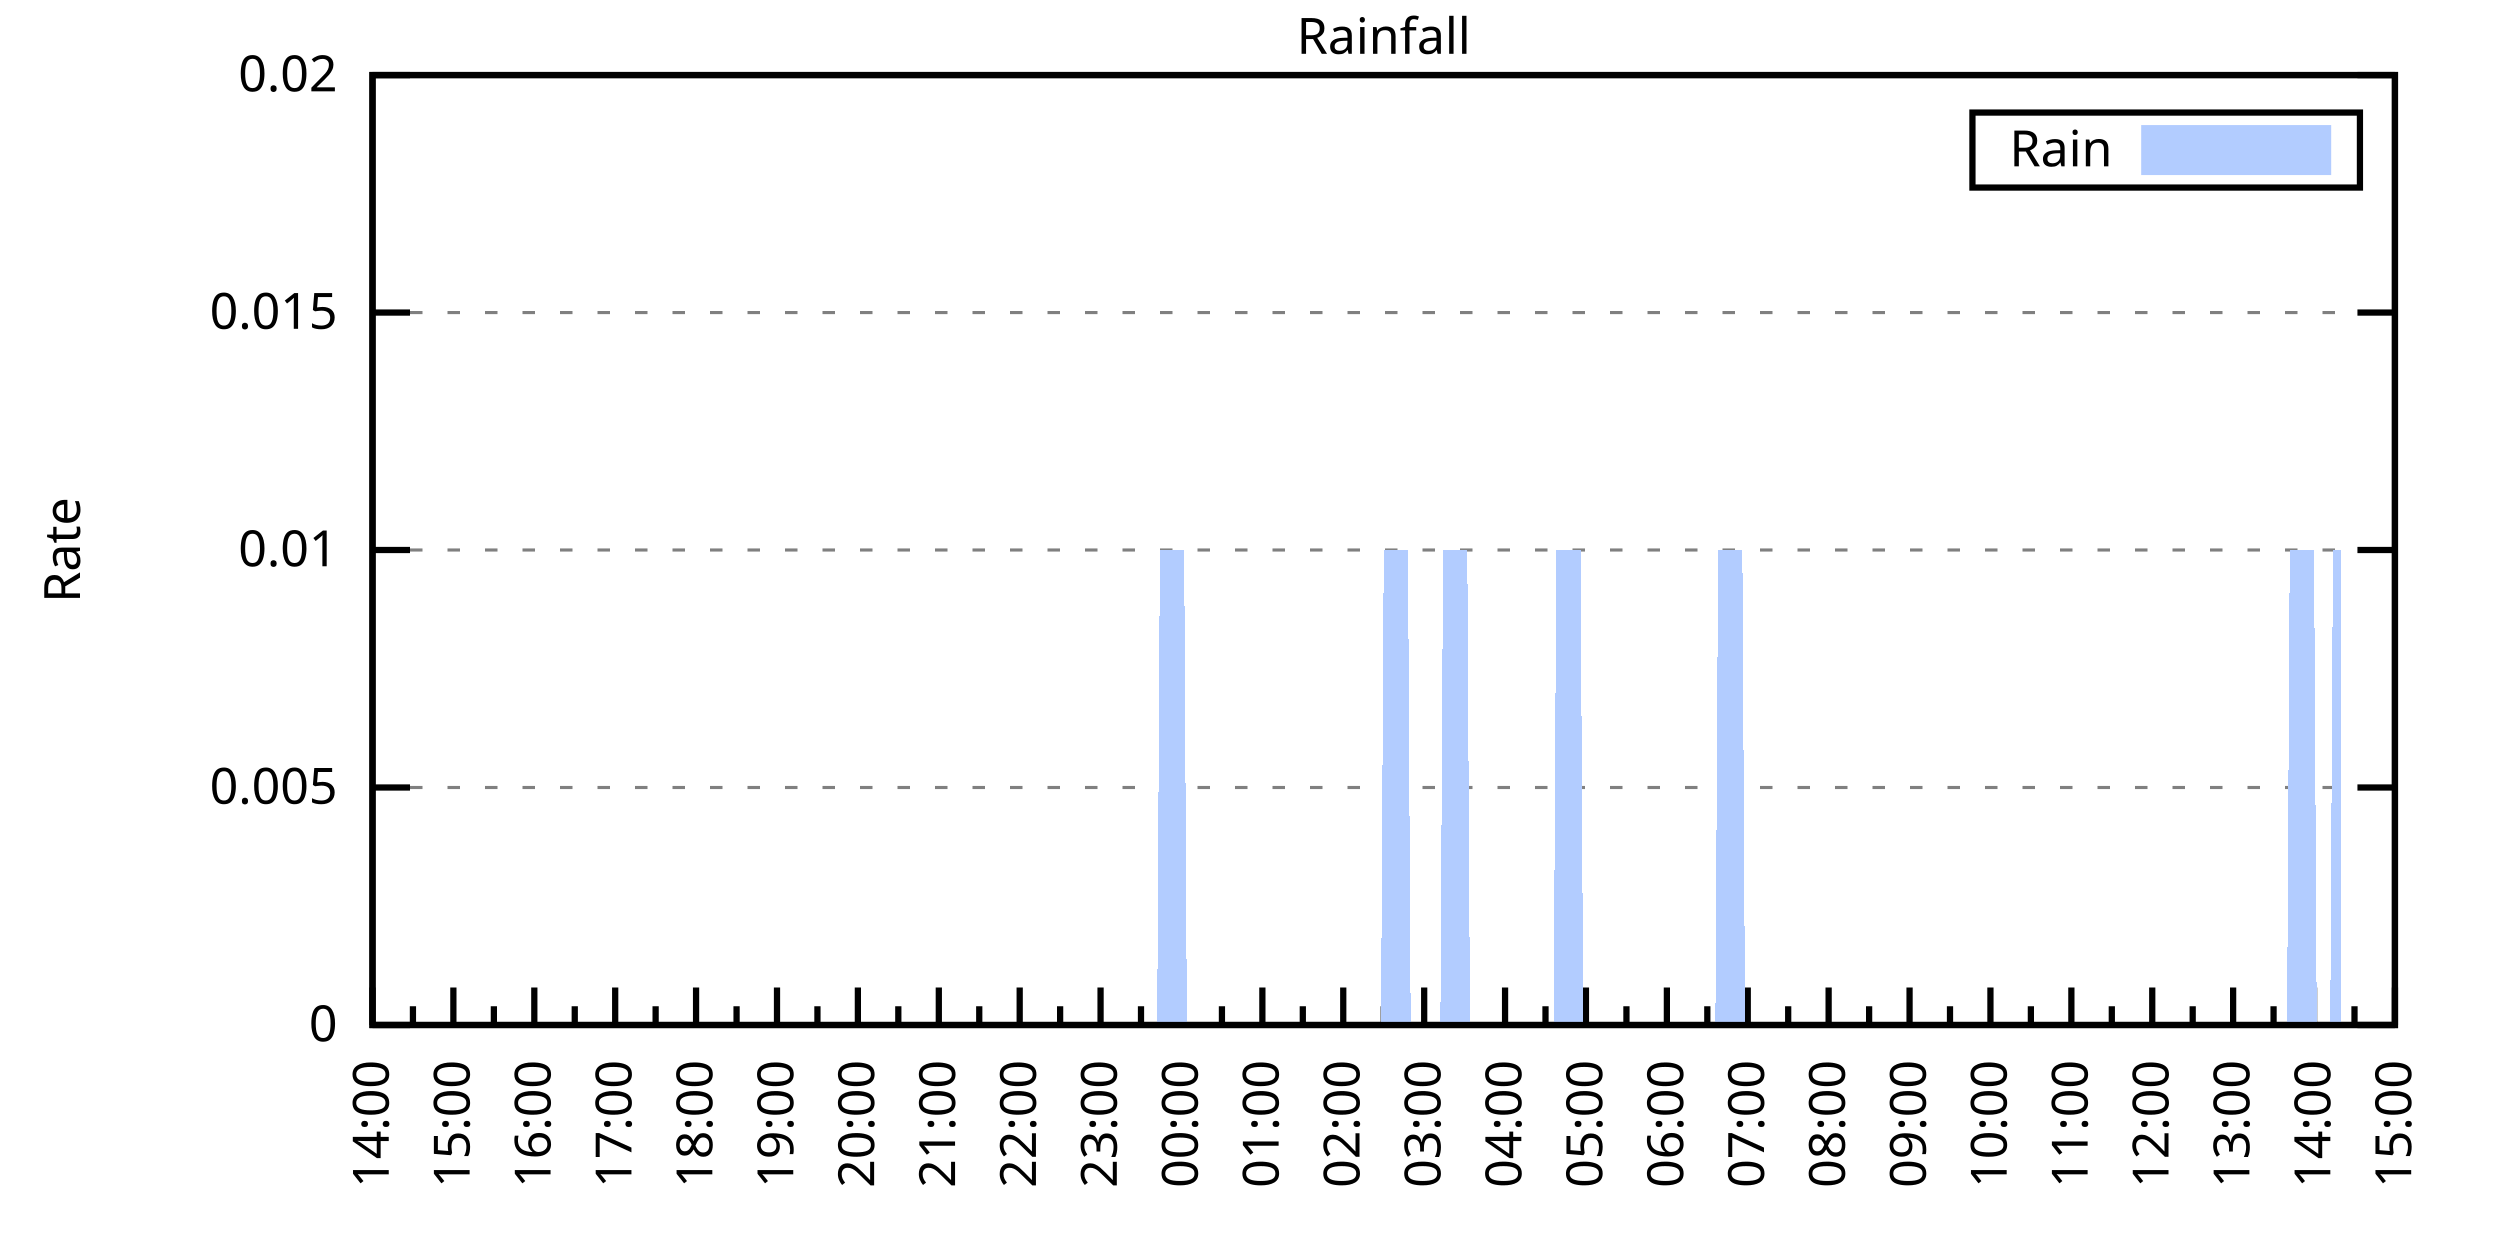
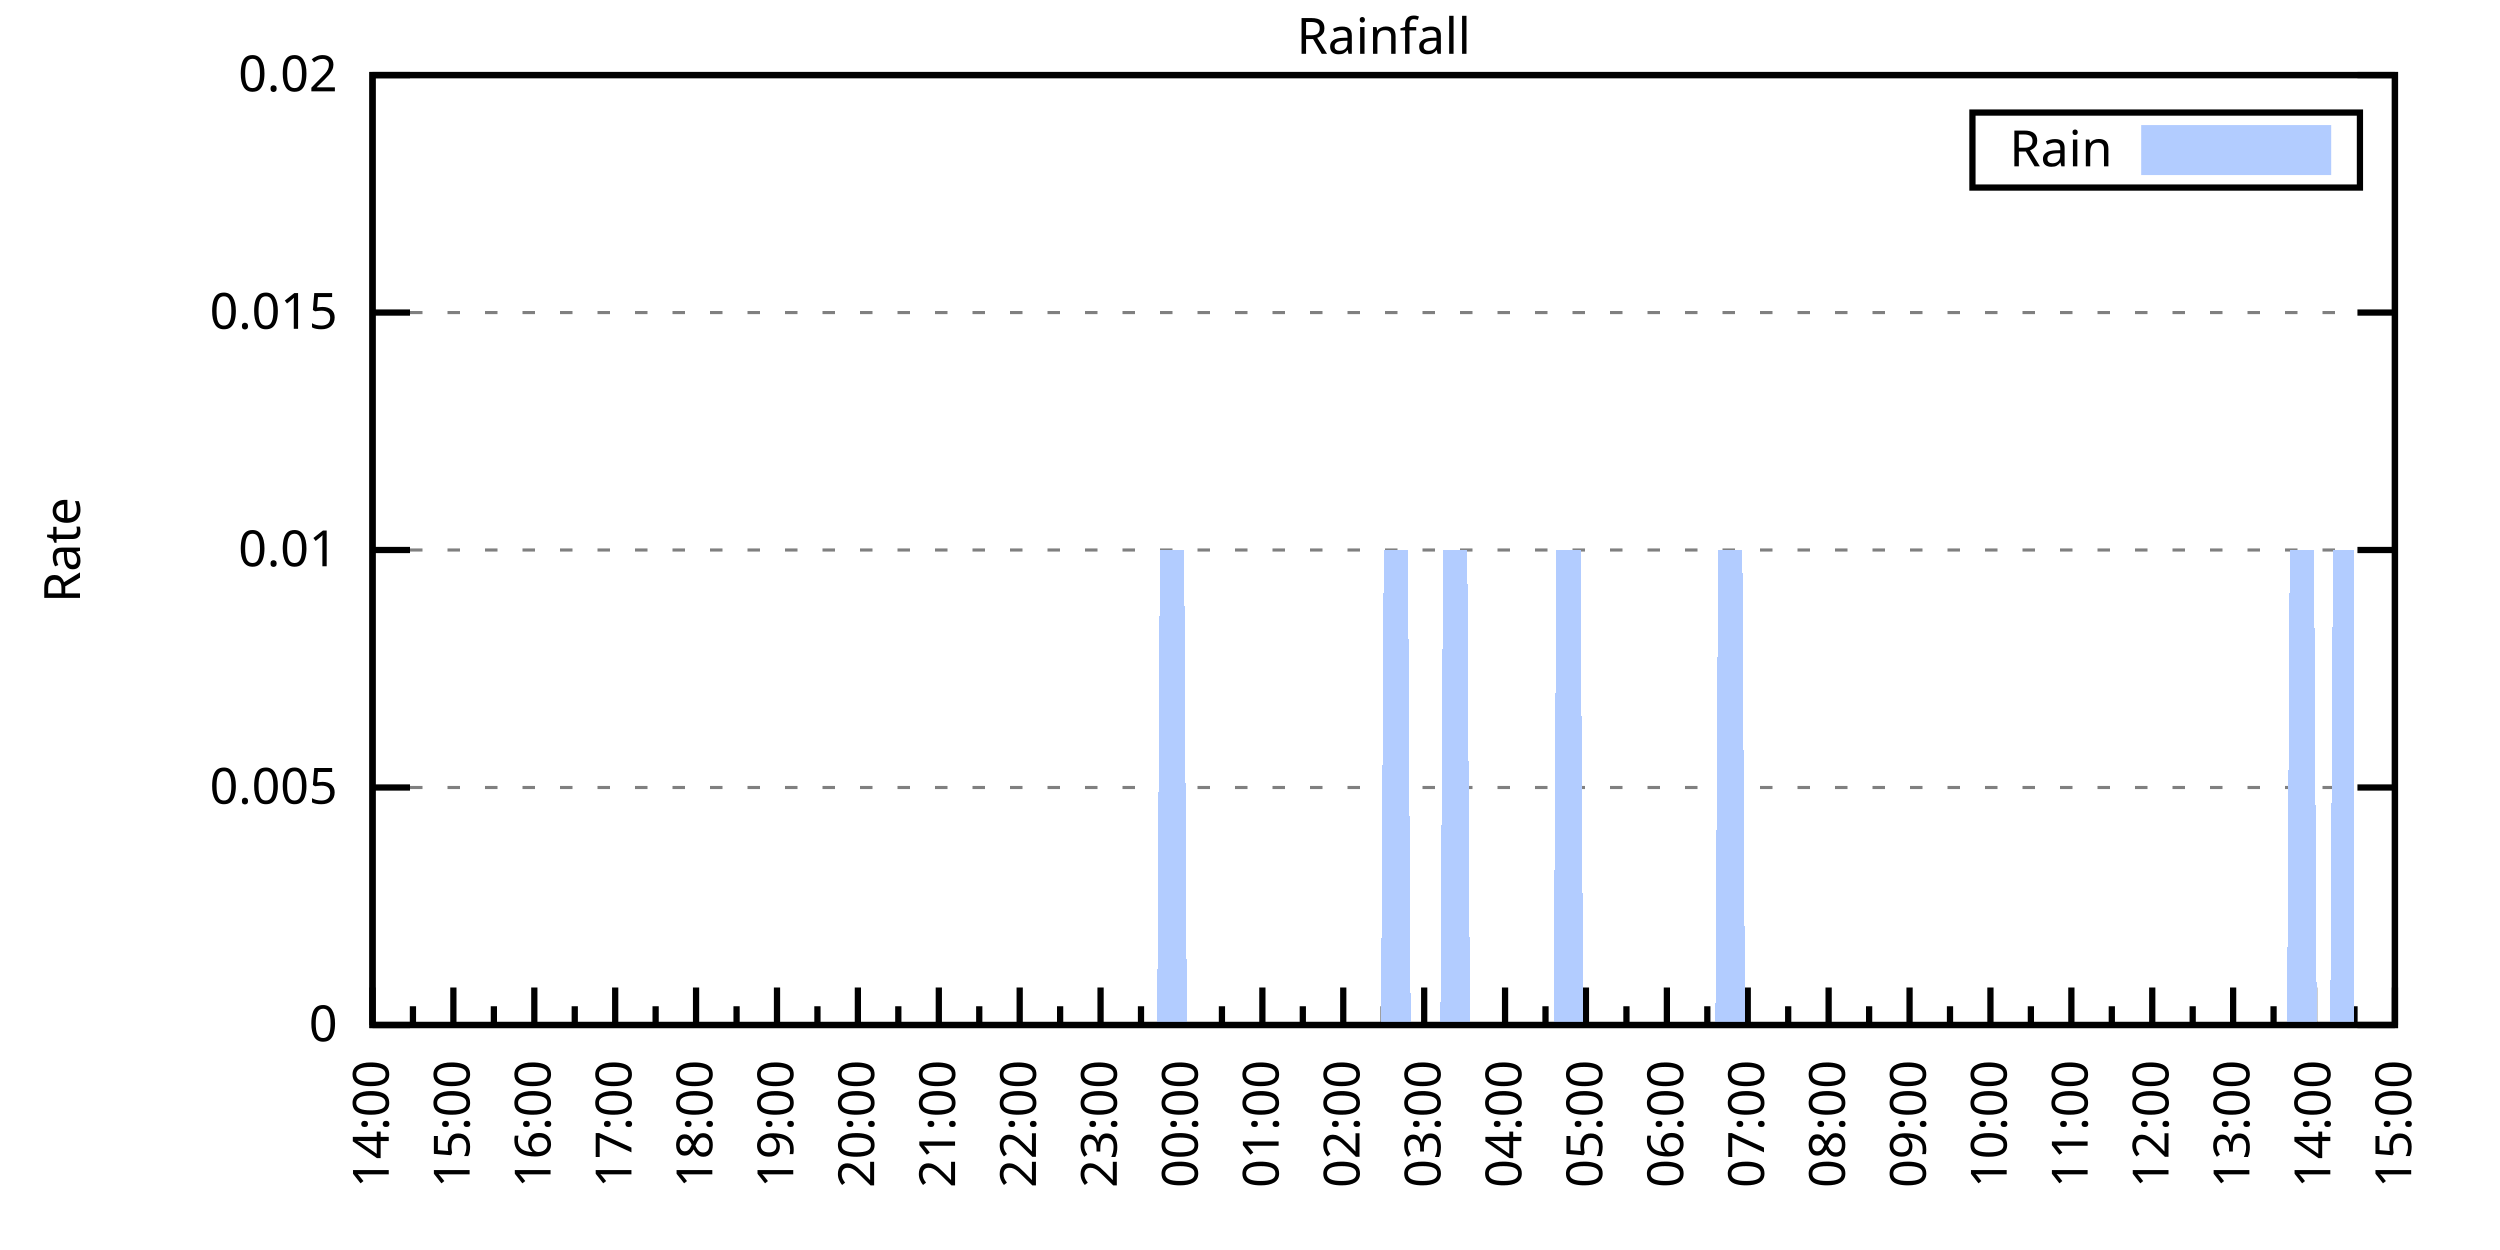
<svg xmlns="http://www.w3.org/2000/svg" xmlns:xlink="http://www.w3.org/1999/xlink" width="400" height="200" viewBox="0 0 400 200">
  <g id="gnuplot_canvas">
    <rect x="0" y="0" width="400" height="200" fill="none" />
    <defs>
      <circle id="gpDot" r="0.5" stroke-width="0.5" stroke="currentColor" />
      <path id="gpPt0" stroke-width="0.333" stroke="currentColor" d="M-1,0 h2 M0,-1 v2" />
      <path id="gpPt1" stroke-width="0.333" stroke="currentColor" d="M-1,-1 L1,1 M1,-1 L-1,1" />
      <path id="gpPt2" stroke-width="0.333" stroke="currentColor" d="M-1,0 L1,0 M0,-1 L0,1 M-1,-1 L1,1 M-1,1 L1,-1" />
      <rect id="gpPt3" stroke-width="0.333" stroke="currentColor" x="-1" y="-1" width="2" height="2" />
      <rect id="gpPt4" stroke-width="0.333" stroke="currentColor" fill="currentColor" x="-1" y="-1" width="2" height="2" />
      <circle id="gpPt5" stroke-width="0.333" stroke="currentColor" cx="0" cy="0" r="1" />
      <use xlink:href="#gpPt5" id="gpPt6" fill="currentColor" stroke="none" />
      <path id="gpPt7" stroke-width="0.333" stroke="currentColor" d="M0,-1.33 L-1.33,0.67 L1.33,0.67 z" />
      <use xlink:href="#gpPt7" id="gpPt8" fill="currentColor" stroke="none" />
      <use xlink:href="#gpPt7" id="gpPt9" stroke="currentColor" transform="rotate(180)" />
      <use xlink:href="#gpPt9" id="gpPt10" fill="currentColor" stroke="none" />
      <use xlink:href="#gpPt3" id="gpPt11" stroke="currentColor" transform="rotate(45)" />
      <use xlink:href="#gpPt11" id="gpPt12" fill="currentColor" stroke="none" />
      <path id="gpPt13" stroke-width="0.333" stroke="currentColor" d="M0,1.330 L1.265,0.411 L0.782,-1.067 L-0.782,-1.076 L-1.265,0.411 z" />
      <use xlink:href="#gpPt13" id="gpPt14" fill="currentColor" stroke="none" />
      <filter id="textbox" filterUnits="objectBoundingBox" x="0" y="0" height="1" width="1">
        <feFlood flood-color="white" flood-opacity="1" result="bgnd" />
        <feComposite in="SourceGraphic" in2="bgnd" operator="atop" />
      </filter>
      <filter id="greybox" filterUnits="objectBoundingBox" x="0" y="0" height="1" width="1">
        <feFlood flood-color="lightgrey" flood-opacity="1" result="grey" />
        <feComposite in="SourceGraphic" in2="grey" operator="atop" />
      </filter>
    </defs>
    <g fill="none" color="white" stroke="currentColor" stroke-width="1.00" stroke-linecap="butt" stroke-linejoin="miter">
</g>
    <g fill="none" color="black" stroke="currentColor" stroke-width="1.00" stroke-linecap="butt" stroke-linejoin="miter">
      <g stroke="none" shape-rendering="crispEdges">
        <polygon fill="rgb(255, 255, 255)" points="59.60,164.00 383.18,164.00 383.18,12.02 59.60,12.02 " />
      </g>
    </g>
    <g fill="none" color="black" stroke="currentColor" stroke-width="1.00" stroke-linecap="butt" stroke-linejoin="miter">
</g>
    <g fill="none" color="black" stroke="black" stroke-width="0.50" stroke-linecap="butt" stroke-linejoin="miter">
</g>
    <g fill="none" color="gray" stroke="currentColor" stroke-width="0.50" stroke-linecap="butt" stroke-linejoin="miter">
      <path stroke="gray" stroke-dasharray="2,4" class="gridline" d="M59.60,164.00 L383.19,164.00  " />
    </g>
    <g fill="none" color="gray" stroke="gray" stroke-width="1.00" stroke-linecap="butt" stroke-linejoin="miter">
</g>
    <g fill="none" color="black" stroke="currentColor" stroke-width="1.00" stroke-linecap="butt" stroke-linejoin="miter">
      <path stroke="black" d="M59.60,164.00 L65.60,164.00 M383.19,164.00 L377.19,164.00  " />
      <g transform="translate(54.00,166.60)" stroke="none" fill="black" font-family="Sans" font-size="8.00" text-anchor="end">
        <text>
          <tspan font-family="Sans"> 0</tspan>
        </text>
      </g>
    </g>
    <g fill="none" color="black" stroke="currentColor" stroke-width="1.00" stroke-linecap="butt" stroke-linejoin="miter">
</g>
    <g fill="none" color="black" stroke="black" stroke-width="0.50" stroke-linecap="butt" stroke-linejoin="miter">
</g>
    <g fill="none" color="gray" stroke="currentColor" stroke-width="0.50" stroke-linecap="butt" stroke-linejoin="miter">
      <path stroke="gray" stroke-dasharray="2,4" class="gridline" d="M59.60,126.00 L383.19,126.00  " />
    </g>
    <g fill="none" color="gray" stroke="gray" stroke-width="1.00" stroke-linecap="butt" stroke-linejoin="miter">
</g>
    <g fill="none" color="black" stroke="currentColor" stroke-width="1.00" stroke-linecap="butt" stroke-linejoin="miter">
      <path stroke="black" d="M59.60,126.00 L65.60,126.00 M383.19,126.00 L377.19,126.00  " />
      <g transform="translate(54.00,128.60)" stroke="none" fill="black" font-family="Sans" font-size="8.00" text-anchor="end">
        <text>
          <tspan font-family="Sans"> 0.005</tspan>
        </text>
      </g>
    </g>
    <g fill="none" color="black" stroke="currentColor" stroke-width="1.00" stroke-linecap="butt" stroke-linejoin="miter">
</g>
    <g fill="none" color="black" stroke="black" stroke-width="0.50" stroke-linecap="butt" stroke-linejoin="miter">
</g>
    <g fill="none" color="gray" stroke="currentColor" stroke-width="0.50" stroke-linecap="butt" stroke-linejoin="miter">
      <path stroke="gray" stroke-dasharray="2,4" class="gridline" d="M59.60,88.00 L383.19,88.00  " />
    </g>
    <g fill="none" color="gray" stroke="gray" stroke-width="1.00" stroke-linecap="butt" stroke-linejoin="miter">
</g>
    <g fill="none" color="black" stroke="currentColor" stroke-width="1.00" stroke-linecap="butt" stroke-linejoin="miter">
      <path stroke="black" d="M59.60,88.00 L65.60,88.00 M383.19,88.00 L377.19,88.00  " />
      <g transform="translate(54.00,90.60)" stroke="none" fill="black" font-family="Sans" font-size="8.00" text-anchor="end">
        <text>
          <tspan font-family="Sans"> 0.01</tspan>
        </text>
      </g>
    </g>
    <g fill="none" color="black" stroke="currentColor" stroke-width="1.00" stroke-linecap="butt" stroke-linejoin="miter">
</g>
    <g fill="none" color="black" stroke="black" stroke-width="0.50" stroke-linecap="butt" stroke-linejoin="miter">
</g>
    <g fill="none" color="gray" stroke="currentColor" stroke-width="0.50" stroke-linecap="butt" stroke-linejoin="miter">
      <path stroke="gray" stroke-dasharray="2,4" class="gridline" d="M59.60,50.01 L383.19,50.01  " />
    </g>
    <g fill="none" color="gray" stroke="gray" stroke-width="1.00" stroke-linecap="butt" stroke-linejoin="miter">
</g>
    <g fill="none" color="black" stroke="currentColor" stroke-width="1.00" stroke-linecap="butt" stroke-linejoin="miter">
      <path stroke="black" d="M59.60,50.01 L65.60,50.01 M383.19,50.01 L377.19,50.01  " />
      <g transform="translate(54.00,52.61)" stroke="none" fill="black" font-family="Sans" font-size="8.00" text-anchor="end">
        <text>
          <tspan font-family="Sans"> 0.015</tspan>
        </text>
      </g>
    </g>
    <g fill="none" color="black" stroke="currentColor" stroke-width="1.00" stroke-linecap="butt" stroke-linejoin="miter">
</g>
    <g fill="none" color="black" stroke="black" stroke-width="0.50" stroke-linecap="butt" stroke-linejoin="miter">
</g>
    <g fill="none" color="gray" stroke="currentColor" stroke-width="0.50" stroke-linecap="butt" stroke-linejoin="miter">
      <path stroke="gray" stroke-dasharray="2,4" class="gridline" d="M59.60,12.01 L383.19,12.01  " />
    </g>
    <g fill="none" color="gray" stroke="gray" stroke-width="1.00" stroke-linecap="butt" stroke-linejoin="miter">
</g>
    <g fill="none" color="black" stroke="currentColor" stroke-width="1.00" stroke-linecap="butt" stroke-linejoin="miter">
      <path stroke="black" d="M59.60,12.01 L65.60,12.01 M383.19,12.01 L377.19,12.01  " />
      <g transform="translate(54.00,14.61)" stroke="none" fill="black" font-family="Sans" font-size="8.00" text-anchor="end">
        <text>
          <tspan font-family="Sans"> 0.02</tspan>
        </text>
      </g>
    </g>
    <g fill="none" color="black" stroke="currentColor" stroke-width="1.00" stroke-linecap="butt" stroke-linejoin="miter">
      <path stroke="black" d="M59.60,164.00 L59.60,158.00  " />
      <g transform="translate(62.20,169.60) rotate(270)" stroke="none" fill="black" font-family="Sans" font-size="8.00" text-anchor="end">
        <text>
          <tspan font-family="Sans">14:00</tspan>
        </text>
      </g>
    </g>
    <g fill="none" color="black" stroke="currentColor" stroke-width="1.00" stroke-linecap="butt" stroke-linejoin="miter">
      <path stroke="black" d="M66.07,164.00 L66.07,161.00 M72.54,164.00 L72.54,158.00  " />
      <g transform="translate(75.14,169.60) rotate(270)" stroke="none" fill="black" font-family="Sans" font-size="8.00" text-anchor="end">
        <text>
          <tspan font-family="Sans">15:00</tspan>
        </text>
      </g>
    </g>
    <g fill="none" color="black" stroke="currentColor" stroke-width="1.00" stroke-linecap="butt" stroke-linejoin="miter">
      <path stroke="black" d="M79.02,164.00 L79.02,161.00 M85.49,164.00 L85.49,158.00  " />
      <g transform="translate(88.09,169.60) rotate(270)" stroke="none" fill="black" font-family="Sans" font-size="8.00" text-anchor="end">
        <text>
          <tspan font-family="Sans">16:00</tspan>
        </text>
      </g>
    </g>
    <g fill="none" color="black" stroke="currentColor" stroke-width="1.00" stroke-linecap="butt" stroke-linejoin="miter">
      <path stroke="black" d="M91.96,164.00 L91.96,161.00 M98.43,164.00 L98.43,158.00  " />
      <g transform="translate(101.03,169.60) rotate(270)" stroke="none" fill="black" font-family="Sans" font-size="8.00" text-anchor="end">
        <text>
          <tspan font-family="Sans">17:00</tspan>
        </text>
      </g>
    </g>
    <g fill="none" color="black" stroke="currentColor" stroke-width="1.00" stroke-linecap="butt" stroke-linejoin="miter">
      <path stroke="black" d="M104.90,164.00 L104.90,161.00 M111.37,164.00 L111.37,158.00  " />
      <g transform="translate(113.97,169.60) rotate(270)" stroke="none" fill="black" font-family="Sans" font-size="8.00" text-anchor="end">
        <text>
          <tspan font-family="Sans">18:00</tspan>
        </text>
      </g>
    </g>
    <g fill="none" color="black" stroke="currentColor" stroke-width="1.00" stroke-linecap="butt" stroke-linejoin="miter">
      <path stroke="black" d="M117.85,164.00 L117.85,161.00 M124.32,164.00 L124.32,158.00  " />
      <g transform="translate(126.92,169.60) rotate(270)" stroke="none" fill="black" font-family="Sans" font-size="8.00" text-anchor="end">
        <text>
          <tspan font-family="Sans">19:00</tspan>
        </text>
      </g>
    </g>
    <g fill="none" color="black" stroke="currentColor" stroke-width="1.00" stroke-linecap="butt" stroke-linejoin="miter">
      <path stroke="black" d="M130.79,164.00 L130.79,161.00 M137.26,164.00 L137.26,158.00  " />
      <g transform="translate(139.86,169.60) rotate(270)" stroke="none" fill="black" font-family="Sans" font-size="8.00" text-anchor="end">
        <text>
          <tspan font-family="Sans">20:00</tspan>
        </text>
      </g>
    </g>
    <g fill="none" color="black" stroke="currentColor" stroke-width="1.00" stroke-linecap="butt" stroke-linejoin="miter">
      <path stroke="black" d="M143.73,164.00 L143.73,161.00 M150.21,164.00 L150.21,158.00  " />
      <g transform="translate(152.81,169.60) rotate(270)" stroke="none" fill="black" font-family="Sans" font-size="8.00" text-anchor="end">
        <text>
          <tspan font-family="Sans">21:00</tspan>
        </text>
      </g>
    </g>
    <g fill="none" color="black" stroke="currentColor" stroke-width="1.00" stroke-linecap="butt" stroke-linejoin="miter">
      <path stroke="black" d="M156.68,164.00 L156.68,161.00 M163.15,164.00 L163.15,158.00  " />
      <g transform="translate(165.75,169.60) rotate(270)" stroke="none" fill="black" font-family="Sans" font-size="8.00" text-anchor="end">
        <text>
          <tspan font-family="Sans">22:00</tspan>
        </text>
      </g>
    </g>
    <g fill="none" color="black" stroke="currentColor" stroke-width="1.00" stroke-linecap="butt" stroke-linejoin="miter">
      <path stroke="black" d="M169.62,164.00 L169.62,161.00 M176.09,164.00 L176.09,158.00  " />
      <g transform="translate(178.69,169.60) rotate(270)" stroke="none" fill="black" font-family="Sans" font-size="8.00" text-anchor="end">
        <text>
          <tspan font-family="Sans">23:00</tspan>
        </text>
      </g>
    </g>
    <g fill="none" color="black" stroke="currentColor" stroke-width="1.00" stroke-linecap="butt" stroke-linejoin="miter">
      <path stroke="black" d="M182.56,164.00 L182.56,161.00 M189.04,164.00 L189.04,158.00  " />
      <g transform="translate(191.64,169.60) rotate(270)" stroke="none" fill="black" font-family="Sans" font-size="8.00" text-anchor="end">
        <text>
          <tspan font-family="Sans">00:00</tspan>
        </text>
      </g>
    </g>
    <g fill="none" color="black" stroke="currentColor" stroke-width="1.00" stroke-linecap="butt" stroke-linejoin="miter">
      <path stroke="black" d="M195.51,164.00 L195.51,161.00 M201.98,164.00 L201.98,158.00  " />
      <g transform="translate(204.58,169.60) rotate(270)" stroke="none" fill="black" font-family="Sans" font-size="8.00" text-anchor="end">
        <text>
          <tspan font-family="Sans">01:00</tspan>
        </text>
      </g>
    </g>
    <g fill="none" color="black" stroke="currentColor" stroke-width="1.00" stroke-linecap="butt" stroke-linejoin="miter">
      <path stroke="black" d="M208.45,164.00 L208.45,161.00 M214.92,164.00 L214.92,158.00  " />
      <g transform="translate(217.52,169.60) rotate(270)" stroke="none" fill="black" font-family="Sans" font-size="8.00" text-anchor="end">
        <text>
          <tspan font-family="Sans">02:00</tspan>
        </text>
      </g>
    </g>
    <g fill="none" color="black" stroke="currentColor" stroke-width="1.00" stroke-linecap="butt" stroke-linejoin="miter">
      <path stroke="black" d="M221.40,164.00 L221.40,161.00 M227.87,164.00 L227.87,158.00  " />
      <g transform="translate(230.47,169.60) rotate(270)" stroke="none" fill="black" font-family="Sans" font-size="8.00" text-anchor="end">
        <text>
          <tspan font-family="Sans">03:00</tspan>
        </text>
      </g>
    </g>
    <g fill="none" color="black" stroke="currentColor" stroke-width="1.00" stroke-linecap="butt" stroke-linejoin="miter">
      <path stroke="black" d="M234.34,164.00 L234.34,161.00 M240.81,164.00 L240.81,158.00  " />
      <g transform="translate(243.41,169.60) rotate(270)" stroke="none" fill="black" font-family="Sans" font-size="8.00" text-anchor="end">
        <text>
          <tspan font-family="Sans">04:00</tspan>
        </text>
      </g>
    </g>
    <g fill="none" color="black" stroke="currentColor" stroke-width="1.00" stroke-linecap="butt" stroke-linejoin="miter">
      <path stroke="black" d="M247.28,164.00 L247.28,161.00 M253.75,164.00 L253.75,158.00  " />
      <g transform="translate(256.35,169.60) rotate(270)" stroke="none" fill="black" font-family="Sans" font-size="8.00" text-anchor="end">
        <text>
          <tspan font-family="Sans">05:00</tspan>
        </text>
      </g>
    </g>
    <g fill="none" color="black" stroke="currentColor" stroke-width="1.00" stroke-linecap="butt" stroke-linejoin="miter">
      <path stroke="black" d="M260.23,164.00 L260.23,161.00 M266.70,164.00 L266.70,158.00  " />
      <g transform="translate(269.30,169.60) rotate(270)" stroke="none" fill="black" font-family="Sans" font-size="8.00" text-anchor="end">
        <text>
          <tspan font-family="Sans">06:00</tspan>
        </text>
      </g>
    </g>
    <g fill="none" color="black" stroke="currentColor" stroke-width="1.00" stroke-linecap="butt" stroke-linejoin="miter">
      <path stroke="black" d="M273.17,164.00 L273.17,161.00 M279.64,164.00 L279.64,158.00  " />
      <g transform="translate(282.24,169.60) rotate(270)" stroke="none" fill="black" font-family="Sans" font-size="8.00" text-anchor="end">
        <text>
          <tspan font-family="Sans">07:00</tspan>
        </text>
      </g>
    </g>
    <g fill="none" color="black" stroke="currentColor" stroke-width="1.00" stroke-linecap="butt" stroke-linejoin="miter">
      <path stroke="black" d="M286.11,164.00 L286.11,161.00 M292.58,164.00 L292.58,158.00  " />
      <g transform="translate(295.18,169.60) rotate(270)" stroke="none" fill="black" font-family="Sans" font-size="8.00" text-anchor="end">
        <text>
          <tspan font-family="Sans">08:00</tspan>
        </text>
      </g>
    </g>
    <g fill="none" color="black" stroke="currentColor" stroke-width="1.00" stroke-linecap="butt" stroke-linejoin="miter">
      <path stroke="black" d="M299.06,164.00 L299.06,161.00 M305.53,164.00 L305.53,158.00  " />
      <g transform="translate(308.13,169.60) rotate(270)" stroke="none" fill="black" font-family="Sans" font-size="8.00" text-anchor="end">
        <text>
          <tspan font-family="Sans">09:00</tspan>
        </text>
      </g>
    </g>
    <g fill="none" color="black" stroke="currentColor" stroke-width="1.00" stroke-linecap="butt" stroke-linejoin="miter">
      <path stroke="black" d="M312.00,164.00 L312.00,161.00 M318.47,164.00 L318.47,158.00  " />
      <g transform="translate(321.07,169.60) rotate(270)" stroke="none" fill="black" font-family="Sans" font-size="8.00" text-anchor="end">
        <text>
          <tspan font-family="Sans">10:00</tspan>
        </text>
      </g>
    </g>
    <g fill="none" color="black" stroke="currentColor" stroke-width="1.00" stroke-linecap="butt" stroke-linejoin="miter">
      <path stroke="black" d="M324.94,164.00 L324.94,161.00 M331.42,164.00 L331.42,158.00  " />
      <g transform="translate(334.02,169.60) rotate(270)" stroke="none" fill="black" font-family="Sans" font-size="8.00" text-anchor="end">
        <text>
          <tspan font-family="Sans">11:00</tspan>
        </text>
      </g>
    </g>
    <g fill="none" color="black" stroke="currentColor" stroke-width="1.00" stroke-linecap="butt" stroke-linejoin="miter">
      <path stroke="black" d="M337.89,164.00 L337.89,161.00 M344.36,164.00 L344.36,158.00  " />
      <g transform="translate(346.96,169.60) rotate(270)" stroke="none" fill="black" font-family="Sans" font-size="8.00" text-anchor="end">
        <text>
          <tspan font-family="Sans">12:00</tspan>
        </text>
      </g>
    </g>
    <g fill="none" color="black" stroke="currentColor" stroke-width="1.00" stroke-linecap="butt" stroke-linejoin="miter">
      <path stroke="black" d="M350.83,164.00 L350.83,161.00 M357.30,164.00 L357.30,158.00  " />
      <g transform="translate(359.90,169.60) rotate(270)" stroke="none" fill="black" font-family="Sans" font-size="8.00" text-anchor="end">
        <text>
          <tspan font-family="Sans">13:00</tspan>
        </text>
      </g>
    </g>
    <g fill="none" color="black" stroke="currentColor" stroke-width="1.00" stroke-linecap="butt" stroke-linejoin="miter">
      <path stroke="black" d="M363.77,164.00 L363.77,161.00 M370.25,164.00 L370.25,158.00  " />
      <g transform="translate(372.85,169.60) rotate(270)" stroke="none" fill="black" font-family="Sans" font-size="8.00" text-anchor="end">
        <text>
          <tspan font-family="Sans">14:00</tspan>
        </text>
      </g>
    </g>
    <g fill="none" color="black" stroke="currentColor" stroke-width="1.00" stroke-linecap="butt" stroke-linejoin="miter">
      <path stroke="black" d="M376.72,164.00 L376.72,161.00 M383.19,164.00 L383.19,158.00  " />
      <g transform="translate(385.79,169.60) rotate(270)" stroke="none" fill="black" font-family="Sans" font-size="8.00" text-anchor="end">
        <text>
          <tspan font-family="Sans">15:00</tspan>
        </text>
      </g>
    </g>
    <g fill="none" color="black" stroke="currentColor" stroke-width="1.00" stroke-linecap="butt" stroke-linejoin="miter">
</g>
    <g fill="none" color="black" stroke="currentColor" stroke-width="1.00" stroke-linecap="butt" stroke-linejoin="miter">
      <path stroke="black" d="M59.60,12.01 L59.60,164.00 L383.19,164.00 L383.19,12.01 L59.60,12.01 Z  " />
    </g>
    <g fill="none" color="black" stroke="currentColor" stroke-width="1.00" stroke-linecap="butt" stroke-linejoin="miter">
      <g transform="translate(12.80,88.01) rotate(270)" stroke="none" fill="black" font-family="Sans" font-size="8.00" text-anchor="middle">
        <text>
          <tspan font-family="Sans">Rate</tspan>
        </text>
      </g>
    </g>
    <g fill="none" color="black" stroke="currentColor" stroke-width="1.00" stroke-linecap="butt" stroke-linejoin="miter">
</g>
    <g fill="none" color="black" stroke="currentColor" stroke-width="1.00" stroke-linecap="butt" stroke-linejoin="miter">
      <path stroke="black" d="M315.59,30.01 L315.59,18.01 L377.59,18.01 L377.59,30.01 L315.59,30.01 Z  " />
    </g>
    <g id="Rainfall_plot_1">
      <g fill="none" color="white" stroke="black" stroke-width="2.00" stroke-linecap="butt" stroke-linejoin="miter">
</g>
      <g fill="none" color="black" stroke="currentColor" stroke-width="2.00" stroke-linecap="butt" stroke-linejoin="miter">
        <g transform="translate(337.99,26.61)" stroke="none" fill="black" font-family="Sans" font-size="8.00" text-anchor="end">
          <text>
            <tspan font-family="Sans">Rain</tspan>
          </text>
        </g>
      </g>
      <g fill="none" color="black" stroke="currentColor" stroke-width="2.00" stroke-linecap="butt" stroke-linejoin="miter">
        <g stroke="none" shape-rendering="crispEdges">
          <polygon fill="rgb(178, 204, 255)" points="343.59,27.01 371.99,27.01 371.99,21.01 343.59,21.01 " />
        </g>
        <path stroke="rgb(178, 204, 255)" d="M343.59,27.01 L371.99,27.01 L371.99,21.01 L343.59,21.01 L343.59,27.01 Z  " />
      </g>
      <g fill="none" color="black" stroke="currentColor" stroke-width="2.00" stroke-linecap="butt" stroke-linejoin="miter">
        <g stroke="none" shape-rendering="crispEdges">
-           <polygon fill="rgb(178, 204, 255)" points="64.35,164.00 64.78,164.00 65.21,164.00 65.64,164.00 66.07,164.00 66.50,164.00 66.93,164.00 67.37,164.00 67.80,164.00 68.23,164.00 68.66,164.00 69.09,164.00 69.52,164.00 69.95,164.00 70.39,164.00 70.82,164.00 71.25,164.00 71.68,164.00 72.11,164.00 72.54,164.00 72.98,164.00 73.41,164.00 73.84,164.00 74.27,164.00 74.70,164.00 75.13,164.00 75.56,164.00 76.00,164.00 76.43,164.00 76.86,164.00 77.29,164.00 77.72,164.00 78.15,164.00 78.58,164.00 79.02,164.00 79.45,164.00 79.88,164.00 80.31,164.00 80.74,164.00 81.17,164.00 81.60,164.00 82.04,164.00 82.47,164.00 82.90,164.00 83.33,164.00 83.76,164.00 84.19,164.00 84.62,164.00 85.06,164.00 85.49,164.00 85.92,164.00 86.35,164.00 86.78,164.00 87.21,164.00 87.64,164.00 88.08,164.00 88.51,164.00 88.94,164.00 89.37,164.00 89.80,164.00 90.23,164.00 90.66,164.00 91.10,164.00 91.53,164.00 91.96,164.00 92.39,164.00 92.82,164.00 93.25,164.00 93.68,164.00 94.12,164.00 94.55,164.00 94.98,164.00 95.41,164.00 95.84,164.00 96.27,164.00 96.70,164.00 97.14,164.00 97.57,164.00 98.00,164.00 98.43,164.00 98.86,164.00 99.29,164.00 99.73,164.00 100.16,164.00 100.59,164.00 101.02,164.00 101.45,164.00 101.88,164.00 102.31,164.00 102.75,164.00 103.18,164.00 103.61,164.00 104.04,164.00 104.47,164.00 104.90,164.00 105.33,164.00 105.77,164.00 106.20,164.00 106.63,164.00 107.06,164.00 107.49,164.00 107.92,164.00 108.35,164.00 108.79,164.00 109.22,164.00 109.65,164.00 110.08,164.00 110.51,164.00 110.94,164.00 111.37,164.00 111.81,164.00 112.24,164.00 112.67,164.00 113.10,164.00 113.53,164.00 113.96,164.00 114.39,164.00 114.83,164.00 115.26,164.00 115.69,164.00 116.12,164.00 116.55,164.00 116.98,164.00 117.41,164.00 117.85,164.00 118.28,164.00 118.71,164.00 119.14,164.00 119.57,164.00 120.00,164.00 120.43,164.00 120.87,164.00 121.30,164.00 121.73,164.00 122.16,164.00 122.59,164.00 123.02,164.00 123.46,164.00 123.89,164.00 124.32,164.00 124.75,164.00 125.18,164.00 125.61,164.00 126.04,164.00 126.48,164.00 126.91,164.00 127.34,164.00 127.77,164.00 128.20,164.00 128.63,164.00 129.06,164.00 129.50,164.00 129.93,164.00 130.36,164.00 130.79,164.00 131.22,164.00 131.65,164.00 132.08,164.00 132.52,164.00 132.95,164.00 133.38,164.00 133.81,164.00 134.24,164.00 134.67,164.00 135.10,164.00 135.54,164.00 135.97,164.00 136.40,164.00 136.83,164.00 137.26,164.00 137.69,164.00 138.12,164.00 138.56,164.00 138.99,164.00 139.42,164.00 139.85,164.00 140.28,164.00 140.71,164.00 141.14,164.00 141.58,164.00 142.01,164.00 142.44,164.00 142.87,164.00 143.30,164.00 143.73,164.00 144.16,164.00 144.60,164.00 145.03,164.00 145.46,164.00 145.89,164.00 146.32,164.00 146.75,164.00 147.19,164.00 147.62,164.00 148.05,164.00 148.48,164.00 148.91,164.00 149.34,164.00 149.77,164.00 150.21,164.00 150.64,164.00 151.07,164.00 151.50,164.00 151.93,164.00 152.36,164.00 152.79,164.00 153.23,164.00 153.66,164.00 154.09,164.00 154.52,164.00 154.95,164.00 155.38,164.00 155.81,164.00 156.25,164.00 156.68,164.00 157.11,164.00 157.54,164.00 157.97,164.00 158.40,164.00 158.83,164.00 159.27,164.00 159.70,164.00 160.13,164.00 160.56,164.00 160.99,164.00 161.42,164.00 161.85,164.00 162.29,164.00 162.72,164.00 163.15,164.00 163.58,164.00 164.01,164.00 164.44,164.00 164.87,164.00 165.31,164.00 165.74,164.00 166.17,164.00 166.60,164.00 167.03,164.00 167.46,164.00 167.89,164.00 168.33,164.00 168.76,164.00 169.19,164.00 169.62,164.00 170.05,164.00 170.48,164.00 170.91,164.00 171.35,164.00 171.78,164.00 172.21,164.00 172.64,164.00 173.07,164.00 173.50,164.00 173.94,164.00 174.37,164.00 174.80,164.00 175.23,164.00 175.66,164.00 176.09,164.00 176.52,164.00 176.96,164.00 177.39,164.00 177.82,164.00 178.25,164.00 178.68,164.00 179.11,164.00 179.54,164.00 179.98,164.00 180.41,164.00 180.84,164.00 181.27,164.00 181.70,164.00 182.13,164.00 182.56,164.00 183.00,164.00 183.43,164.00 183.86,164.00 184.29,164.00 184.72,164.00 185.15,164.00 185.58,88.00 186.02,88.00 186.45,88.00 186.88,88.00 187.31,88.00 187.74,88.00 188.17,88.00 188.60,88.00 189.04,88.00 189.47,88.00 189.90,164.00 190.33,164.00 190.76,164.00 191.19,164.00 191.62,164.00 192.06,164.00 192.49,164.00 192.92,164.00 193.35,164.00 193.78,164.00 194.21,164.00 194.64,164.00 195.08,164.00 195.51,164.00 195.94,164.00 196.37,164.00 196.80,164.00 197.23,164.00 197.67,164.00 198.10,164.00 198.53,164.00 198.96,164.00 199.39,164.00 199.82,164.00 200.25,164.00 200.69,164.00 201.12,164.00 201.55,164.00 201.98,164.00 202.41,164.00 202.84,164.00 203.27,164.00 203.71,164.00 204.14,164.00 204.57,164.00 205.00,164.00 205.43,164.00 205.86,164.00 206.29,164.00 206.73,164.00 207.16,164.00 207.59,164.00 208.02,164.00 208.45,164.00 208.88,164.00 209.31,164.00 209.75,164.00 210.18,164.00 210.61,164.00 211.04,164.00 211.47,164.00 211.90,164.00 212.33,164.00 212.77,164.00 213.20,164.00 213.63,164.00 214.06,164.00 214.49,164.00 214.92,164.00 215.35,164.00 215.79,164.00 216.22,164.00 216.65,164.00 217.08,164.00 217.51,164.00 217.94,164.00 218.37,164.00 218.81,164.00 219.24,164.00 219.67,164.00 220.10,164.00 220.53,164.00 220.96,164.00 221.40,88.00 221.83,88.00 222.26,88.00 222.69,88.00 223.12,88.00 223.55,88.00 223.98,88.00 224.42,88.00 224.85,88.00 225.28,88.00 225.71,164.00 226.14,164.00 226.57,164.00 227.00,164.00 227.44,164.00 227.87,164.00 228.30,164.00 228.73,164.00 229.16,164.00 229.59,164.00 230.02,164.00 230.46,164.00 230.89,88.00 231.32,88.00 231.75,88.00 232.18,88.00 232.61,88.00 233.04,88.00 233.48,88.00 233.91,88.00 234.34,88.00 234.77,88.00 235.20,164.00 235.63,164.00 236.06,164.00 236.50,164.00 236.93,164.00 237.36,164.00 237.79,164.00 238.22,164.00 238.65,164.00 239.08,164.00 239.52,164.00 239.95,164.00 240.38,164.00 240.81,164.00 241.24,164.00 241.67,164.00 242.10,164.00 242.54,164.00 242.97,164.00 243.40,164.00 243.83,164.00 244.26,164.00 244.69,164.00 245.12,164.00 245.56,164.00 245.99,164.00 246.42,164.00 246.85,164.00 247.28,164.00 247.71,164.00 248.15,164.00 248.58,164.00 249.01,88.00 249.44,88.00 249.87,88.00 250.30,88.00 250.73,88.00 251.17,88.00 251.60,88.00 252.03,88.00 252.46,88.00 252.89,88.00 253.32,164.00 253.75,164.00 254.19,164.00 254.62,164.00 255.05,164.00 255.48,164.00 255.91,164.00 256.34,164.00 256.77,164.00 257.21,164.00 257.64,164.00 258.07,164.00 258.50,164.00 258.93,164.00 259.36,164.00 259.79,164.00 260.23,164.00 260.66,164.00 261.09,164.00 261.52,164.00 261.95,164.00 262.38,164.00 262.81,164.00 263.25,164.00 263.68,164.00 264.11,164.00 264.54,164.00 264.97,164.00 265.40,164.00 265.83,164.00 266.27,164.00 266.70,164.00 267.13,164.00 267.56,164.00 267.99,164.00 268.42,164.00 268.85,164.00 269.29,164.00 269.72,164.00 270.15,164.00 270.58,164.00 271.01,164.00 271.44,164.00 271.88,164.00 272.31,164.00 272.74,164.00 273.17,164.00 273.60,164.00 274.03,164.00 274.46,164.00 274.90,88.00 275.33,88.00 275.76,88.00 276.19,88.00 276.62,88.00 277.05,88.00 277.48,88.00 277.92,88.00 278.35,88.00 278.78,88.00 279.21,164.00 279.64,164.00 280.07,164.00 280.50,164.00 280.94,164.00 281.37,164.00 281.80,164.00 282.23,164.00 282.66,164.00 283.09,164.00 283.52,164.00 283.96,164.00 284.39,164.00 284.82,164.00 285.25,164.00 285.68,164.00 286.11,164.00 286.54,164.00 286.98,164.00 287.41,164.00 287.84,164.00 288.27,164.00 288.70,164.00 289.13,164.00 289.56,164.00 290.00,164.00 290.43,164.00 290.86,164.00 291.29,164.00 291.72,164.00 292.15,164.00 292.58,164.00 293.02,164.00 293.45,164.00 293.88,164.00 294.31,164.00 294.74,164.00 295.17,164.00 295.60,164.00 296.04,164.00 296.47,164.00 296.90,164.00 297.33,164.00 297.76,164.00 298.19,164.00 298.63,164.00 299.06,164.00 299.49,164.00 299.92,164.00 300.35,164.00 300.78,164.00 301.21,164.00 301.65,164.00 302.08,164.00 302.51,164.00 302.94,164.00 303.37,164.00 303.80,164.00 304.23,164.00 304.67,164.00 305.10,164.00 305.53,164.00 305.96,164.00 306.39,164.00 306.82,164.00 307.25,164.00 307.69,164.00 308.12,164.00 308.55,164.00 308.98,164.00 309.41,164.00 309.84,164.00 310.27,164.00 310.71,164.00 311.14,164.00 311.57,164.00 312.00,164.00 312.43,164.00 312.86,164.00 313.29,164.00 313.73,164.00 314.16,164.00 314.59,164.00 315.02,164.00 315.45,164.00 315.88,164.00 316.31,164.00 316.75,164.00 317.18,164.00 317.61,164.00 318.04,164.00 318.47,164.00 318.90,164.00 319.33,164.00 319.77,164.00 320.20,164.00 320.63,164.00 321.06,164.00 321.49,164.00 321.92,164.00 322.36,164.00 322.79,164.00 323.22,164.00 323.65,164.00 324.08,164.00 324.51,164.00 324.94,164.00 325.38,164.00 325.81,164.00 326.24,164.00 326.67,164.00 327.10,164.00 327.53,164.00 327.96,164.00 328.40,164.00 328.83,164.00 329.26,164.00 329.69,164.00 330.12,164.00 330.55,164.00 330.98,164.00 331.42,164.00 331.85,164.00 332.28,164.00 332.71,164.00 333.14,164.00 333.57,164.00 334.00,164.00 334.44,164.00 334.87,164.00 335.30,164.00 335.73,164.00 336.16,164.00 336.59,164.00 337.02,164.00 337.46,164.00 337.89,164.00 338.32,164.00 338.75,164.00 339.18,164.00 339.61,164.00 340.04,164.00 340.48,164.00 340.91,164.00 341.34,164.00 341.77,164.00 342.20,164.00 342.63,164.00 343.06,164.00 343.50,164.00 343.93,164.00 344.36,164.00 344.79,164.00 345.22,164.00 345.65,164.00 346.09,164.00 346.52,164.00 346.95,164.00 347.38,164.00 347.81,164.00 348.24,164.00 348.67,164.00 349.11,164.00 349.54,164.00 349.97,164.00 350.40,164.00 350.83,164.00 351.26,164.00 351.69,164.00 352.13,164.00 352.56,164.00 352.99,164.00 353.42,164.00 353.85,164.00 354.28,164.00 354.71,164.00 355.15,164.00 355.58,164.00 356.01,164.00 356.44,164.00 356.87,164.00 357.30,164.00 357.73,164.00 358.17,164.00 358.60,164.00 359.03,164.00 359.46,164.00 359.89,164.00 360.32,164.00 360.75,164.00 361.19,164.00 361.62,164.00 362.05,164.00 362.48,164.00 362.91,164.00 363.34,164.00 363.77,164.00 364.21,164.00 364.64,164.00 365.07,164.00 365.50,164.00 365.93,164.00 366.36,88.00 366.79,88.00 367.23,88.00 367.66,88.00 368.09,88.00 368.52,88.00 368.95,88.00 369.38,88.00 369.81,88.00 370.25,88.00 370.68,164.00 371.11,164.00 371.54,164.00 371.97,164.00 372.40,164.00 372.84,164.00 373.27,88.00 373.70,88.00 374.13,88.00 374.56,88.00 374.56,164.00 64.35,164.00 " />
+           <polygon fill="rgb(178, 204, 255)" points="66.50,164.00 66.93,164.00 67.37,164.00 67.80,164.00 68.23,164.00 68.66,164.00 69.09,164.00 69.52,164.00 69.95,164.00 70.39,164.00 70.82,164.00 71.25,164.00 71.68,164.00 72.11,164.00 72.54,164.00 72.98,164.00 73.41,164.00 73.84,164.00 74.27,164.00 74.70,164.00 75.13,164.00 75.56,164.00 76.00,164.00 76.43,164.00 76.86,164.00 77.29,164.00 77.72,164.00 78.15,164.00 78.58,164.00 79.02,164.00 79.45,164.00 79.88,164.00 80.31,164.00 80.74,164.00 81.17,164.00 81.60,164.00 82.04,164.00 82.47,164.00 82.90,164.00 83.33,164.00 83.76,164.00 84.19,164.00 84.62,164.00 85.06,164.00 85.49,164.00 85.92,164.00 86.35,164.00 86.78,164.00 87.21,164.00 87.64,164.00 88.08,164.00 88.51,164.00 88.94,164.00 89.37,164.00 89.80,164.00 90.23,164.00 90.66,164.00 91.10,164.00 91.53,164.00 91.96,164.00 92.39,164.00 92.82,164.00 93.25,164.00 93.68,164.00 94.12,164.00 94.55,164.00 94.98,164.00 95.41,164.00 95.84,164.00 96.27,164.00 96.70,164.00 97.14,164.00 97.57,164.00 98.00,164.00 98.43,164.00 98.86,164.00 99.29,164.00 99.73,164.00 100.16,164.00 100.59,164.00 101.02,164.00 101.45,164.00 101.88,164.00 102.31,164.00 102.75,164.00 103.18,164.00 103.61,164.00 104.04,164.00 104.47,164.00 104.90,164.00 105.33,164.00 105.77,164.00 106.20,164.00 106.63,164.00 107.06,164.00 107.49,164.00 107.92,164.00 108.35,164.00 108.79,164.00 109.22,164.00 109.65,164.00 110.08,164.00 110.51,164.00 110.94,164.00 111.37,164.00 111.81,164.00 112.24,164.00 112.67,164.00 113.10,164.00 113.53,164.00 113.96,164.00 114.39,164.00 114.83,164.00 115.26,164.00 115.69,164.00 116.12,164.00 116.55,164.00 116.98,164.00 117.41,164.00 117.85,164.00 118.28,164.00 118.71,164.00 119.14,164.00 119.57,164.00 120.00,164.00 120.43,164.00 120.87,164.00 121.30,164.00 121.73,164.00 122.16,164.00 122.59,164.00 123.02,164.00 123.46,164.00 123.89,164.00 124.32,164.00 124.75,164.00 125.18,164.00 125.61,164.00 126.04,164.00 126.48,164.00 126.91,164.00 127.34,164.00 127.77,164.00 128.20,164.00 128.63,164.00 129.06,164.00 129.50,164.00 129.93,164.00 130.36,164.00 130.79,164.00 131.22,164.00 131.65,164.00 132.08,164.00 132.52,164.00 132.95,164.00 133.38,164.00 133.81,164.00 134.24,164.00 134.67,164.00 135.10,164.00 135.54,164.00 135.97,164.00 136.40,164.00 136.83,164.00 137.26,164.00 137.69,164.00 138.12,164.00 138.56,164.00 138.99,164.00 139.42,164.00 139.85,164.00 140.28,164.00 140.71,164.00 141.14,164.00 141.58,164.00 142.01,164.00 142.44,164.00 142.87,164.00 143.30,164.00 143.73,164.00 144.16,164.00 144.60,164.00 145.03,164.00 145.46,164.00 145.89,164.00 146.32,164.00 146.75,164.00 147.19,164.00 147.62,164.00 148.05,164.00 148.48,164.00 148.91,164.00 149.34,164.00 149.77,164.00 150.21,164.00 150.64,164.00 151.07,164.00 151.50,164.00 151.93,164.00 152.36,164.00 152.79,164.00 153.23,164.00 153.66,164.00 154.09,164.00 154.52,164.00 154.95,164.00 155.38,164.00 155.81,164.00 156.25,164.00 156.68,164.00 157.11,164.00 157.54,164.00 157.97,164.00 158.40,164.00 158.83,164.00 159.27,164.00 159.70,164.00 160.13,164.00 160.56,164.00 160.99,164.00 161.42,164.00 161.85,164.00 162.29,164.00 162.72,164.00 163.15,164.00 163.58,164.00 164.01,164.00 164.44,164.00 164.87,164.00 165.31,164.00 165.74,164.00 166.17,164.00 166.60,164.00 167.03,164.00 167.46,164.00 167.89,164.00 168.33,164.00 168.76,164.00 169.19,164.00 169.62,164.00 170.05,164.00 170.48,164.00 170.91,164.00 171.35,164.00 171.78,164.00 172.21,164.00 172.64,164.00 173.07,164.00 173.50,164.00 173.94,164.00 174.37,164.00 174.80,164.00 175.23,164.00 175.66,164.00 176.09,164.00 176.52,164.00 176.96,164.00 177.39,164.00 177.82,164.00 178.25,164.00 178.68,164.00 179.11,164.00 179.54,164.00 179.98,164.00 180.41,164.00 180.84,164.00 181.27,164.00 181.70,164.00 182.13,164.00 182.56,164.00 183.00,164.00 183.43,164.00 183.86,164.00 184.29,164.00 184.72,164.00 185.15,164.00 185.58,88.00 186.02,88.00 186.45,88.00 186.88,88.00 187.31,88.00 187.74,88.00 188.17,88.00 188.60,88.00 189.04,88.00 189.47,88.00 189.90,164.00 190.33,164.00 190.76,164.00 191.19,164.00 191.62,164.00 192.06,164.00 192.49,164.00 192.92,164.00 193.35,164.00 193.78,164.00 194.21,164.00 194.64,164.00 195.08,164.00 195.51,164.00 195.94,164.00 196.37,164.00 196.80,164.00 197.23,164.00 197.67,164.00 198.10,164.00 198.53,164.00 198.96,164.00 199.39,164.00 199.82,164.00 200.25,164.00 200.69,164.00 201.12,164.00 201.55,164.00 201.98,164.00 202.41,164.00 202.84,164.00 203.27,164.00 203.71,164.00 204.14,164.00 204.57,164.00 205.00,164.00 205.43,164.00 205.86,164.00 206.29,164.00 206.73,164.00 207.16,164.00 207.59,164.00 208.02,164.00 208.45,164.00 208.88,164.00 209.31,164.00 209.75,164.00 210.18,164.00 210.61,164.00 211.04,164.00 211.47,164.00 211.90,164.00 212.33,164.00 212.77,164.00 213.20,164.00 213.63,164.00 214.06,164.00 214.49,164.00 214.92,164.00 215.35,164.00 215.79,164.00 216.22,164.00 216.65,164.00 217.08,164.00 217.51,164.00 217.94,164.00 218.37,164.00 218.81,164.00 219.24,164.00 219.67,164.00 220.10,164.00 220.53,164.00 220.96,164.00 221.40,88.00 221.83,88.00 222.26,88.00 222.69,88.00 223.12,88.00 223.55,88.00 223.98,88.00 224.42,88.00 224.85,88.00 225.28,88.00 225.71,164.00 226.14,164.00 226.57,164.00 227.00,164.00 227.44,164.00 227.87,164.00 228.30,164.00 228.73,164.00 229.16,164.00 229.59,164.00 230.02,164.00 230.46,164.00 230.89,88.00 231.32,88.00 231.75,88.00 232.18,88.00 232.61,88.00 233.04,88.00 233.48,88.00 233.91,88.00 234.34,88.00 234.77,88.00 235.20,164.00 235.63,164.00 236.06,164.00 236.50,164.00 236.93,164.00 237.36,164.00 237.79,164.00 238.22,164.00 238.65,164.00 239.08,164.00 239.52,164.00 239.95,164.00 240.38,164.00 240.81,164.00 241.24,164.00 241.67,164.00 242.10,164.00 242.54,164.00 242.97,164.00 243.40,164.00 243.83,164.00 244.26,164.00 244.69,164.00 245.12,164.00 245.56,164.00 245.99,164.00 246.42,164.00 246.85,164.00 247.28,164.00 247.71,164.00 248.15,164.00 248.58,164.00 249.01,88.00 249.44,88.00 249.87,88.00 250.30,88.00 250.73,88.00 251.17,88.00 251.60,88.00 252.03,88.00 252.46,88.00 252.89,88.00 253.32,164.00 253.75,164.00 254.19,164.00 254.62,164.00 255.05,164.00 255.48,164.00 255.91,164.00 256.34,164.00 256.77,164.00 257.21,164.00 257.64,164.00 258.07,164.00 258.50,164.00 258.93,164.00 259.36,164.00 259.79,164.00 260.23,164.00 260.66,164.00 261.09,164.00 261.52,164.00 261.95,164.00 262.38,164.00 262.81,164.00 263.25,164.00 263.68,164.00 264.11,164.00 264.54,164.00 264.97,164.00 265.40,164.00 265.83,164.00 266.27,164.00 266.70,164.00 267.13,164.00 267.56,164.00 267.99,164.00 268.42,164.00 268.85,164.00 269.29,164.00 269.72,164.00 270.15,164.00 270.58,164.00 271.01,164.00 271.44,164.00 271.88,164.00 272.31,164.00 272.74,164.00 273.17,164.00 273.60,164.00 274.03,164.00 274.46,164.00 274.90,88.00 275.33,88.00 275.76,88.00 276.19,88.00 276.62,88.00 277.05,88.00 277.48,88.00 277.92,88.00 278.35,88.00 278.78,88.00 279.21,164.00 279.64,164.00 280.07,164.00 280.50,164.00 280.94,164.00 281.37,164.00 281.80,164.00 282.23,164.00 282.66,164.00 283.09,164.00 283.52,164.00 283.96,164.00 284.39,164.00 284.82,164.00 285.25,164.00 285.68,164.00 286.11,164.00 286.54,164.00 286.98,164.00 287.41,164.00 287.84,164.00 288.27,164.00 288.70,164.00 289.13,164.00 289.56,164.00 290.00,164.00 290.43,164.00 290.86,164.00 291.29,164.00 291.72,164.00 292.15,164.00 292.58,164.00 293.02,164.00 293.45,164.00 293.88,164.00 294.31,164.00 294.74,164.00 295.17,164.00 295.60,164.00 296.04,164.00 296.47,164.00 296.90,164.00 297.33,164.00 297.76,164.00 298.19,164.00 298.63,164.00 299.06,164.00 299.49,164.00 299.92,164.00 300.35,164.00 300.78,164.00 301.21,164.00 301.65,164.00 302.08,164.00 302.51,164.00 302.94,164.00 303.37,164.00 303.80,164.00 304.23,164.00 304.67,164.00 305.10,164.00 305.53,164.00 305.96,164.00 306.39,164.00 306.82,164.00 307.25,164.00 307.69,164.00 308.12,164.00 308.55,164.00 308.98,164.00 309.41,164.00 309.84,164.00 310.27,164.00 310.71,164.00 311.14,164.00 311.57,164.00 312.00,164.00 312.43,164.00 312.86,164.00 313.29,164.00 313.73,164.00 314.16,164.00 314.59,164.00 315.02,164.00 315.45,164.00 315.88,164.00 316.31,164.00 316.75,164.00 317.18,164.00 317.61,164.00 318.04,164.00 318.47,164.00 318.90,164.00 319.33,164.00 319.77,164.00 320.20,164.00 320.63,164.00 321.06,164.00 321.49,164.00 321.92,164.00 322.36,164.00 322.79,164.00 323.22,164.00 323.65,164.00 324.08,164.00 324.51,164.00 324.94,164.00 325.38,164.00 325.81,164.00 326.24,164.00 326.67,164.00 327.10,164.00 327.53,164.00 327.96,164.00 328.40,164.00 328.83,164.00 329.26,164.00 329.69,164.00 330.12,164.00 330.55,164.00 330.98,164.00 331.42,164.00 331.85,164.00 332.28,164.00 332.71,164.00 333.14,164.00 333.57,164.00 334.00,164.00 334.44,164.00 334.87,164.00 335.30,164.00 335.73,164.00 336.16,164.00 336.59,164.00 337.02,164.00 337.46,164.00 337.89,164.00 338.32,164.00 338.75,164.00 339.18,164.00 339.61,164.00 340.04,164.00 340.48,164.00 340.91,164.00 341.34,164.00 341.77,164.00 342.20,164.00 342.63,164.00 343.06,164.00 343.50,164.00 343.93,164.00 344.36,164.00 344.79,164.00 345.22,164.00 345.65,164.00 346.09,164.00 346.52,164.00 346.95,164.00 347.38,164.00 347.81,164.00 348.24,164.00 348.67,164.00 349.11,164.00 349.54,164.00 349.97,164.00 350.40,164.00 350.83,164.00 351.26,164.00 351.69,164.00 352.13,164.00 352.56,164.00 352.99,164.00 353.42,164.00 353.85,164.00 354.28,164.00 354.71,164.00 355.15,164.00 355.58,164.00 356.01,164.00 356.44,164.00 356.87,164.00 357.30,164.00 357.73,164.00 358.17,164.00 358.60,164.00 359.03,164.00 359.46,164.00 359.89,164.00 360.32,164.00 360.75,164.00 361.19,164.00 361.62,164.00 362.05,164.00 362.48,164.00 362.91,164.00 363.34,164.00 363.77,164.00 364.21,164.00 364.64,164.00 365.07,164.00 365.50,164.00 365.93,164.00 366.36,88.00 366.79,88.00 367.23,88.00 367.66,88.00 368.09,88.00 368.52,88.00 368.95,88.00 369.38,88.00 369.81,88.00 370.25,88.00 370.68,164.00 371.11,164.00 371.54,164.00 371.97,164.00 372.40,164.00 372.84,164.00 373.27,88.00 373.70,88.00 374.13,88.00 374.56,88.00 374.99,88.00 375.42,88.00 375.86,88.00 376.29,88.00 376.72,88.00 376.72,164.00 66.50,164.00 " />
        </g>
      </g>
    </g>
    <g fill="none" color="black" stroke="currentColor" stroke-width="2.00" stroke-linecap="butt" stroke-linejoin="miter">
</g>
    <g fill="none" color="black" stroke="black" stroke-width="1.00" stroke-linecap="butt" stroke-linejoin="miter">
</g>
    <g fill="none" color="black" stroke="currentColor" stroke-width="1.00" stroke-linecap="butt" stroke-linejoin="miter">
      <path stroke="black" d="M59.60,12.01 L59.60,164.00 L383.19,164.00 L383.19,12.01 L59.60,12.01 Z  " />
    </g>
    <g fill="none" color="black" stroke="currentColor" stroke-width="1.00" stroke-linecap="butt" stroke-linejoin="miter">
      <g transform="translate(221.39,8.61)" stroke="none" fill="black" font-family="Sans" font-size="8.00" text-anchor="middle">
        <text>
          <tspan font-family="Sans">Rainfall</tspan>
        </text>
      </g>
    </g>
    <g fill="none" color="black" stroke="currentColor" stroke-width="1.00" stroke-linecap="butt" stroke-linejoin="miter">
</g>
  </g>
</svg>
